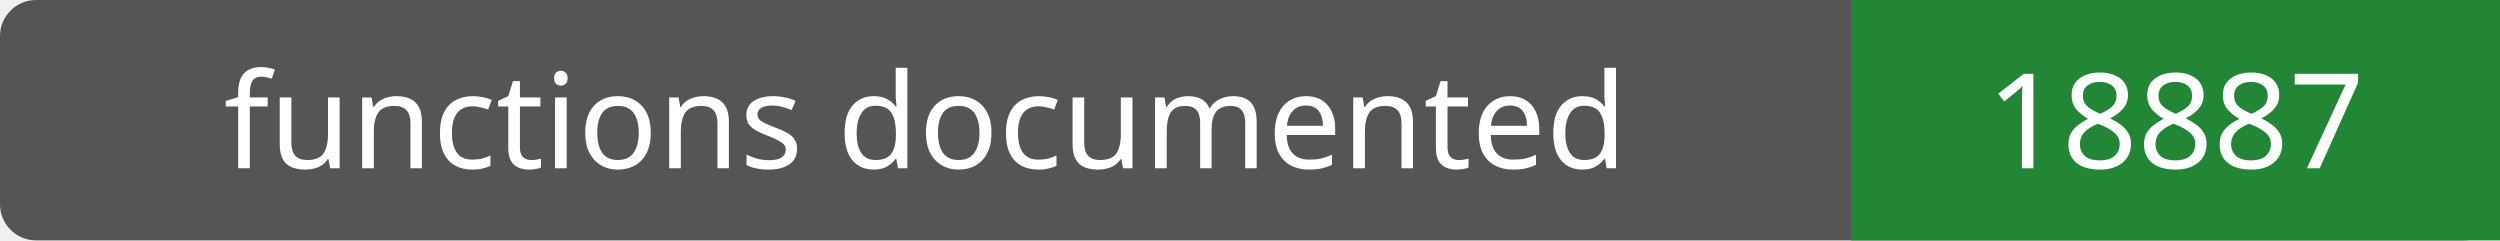
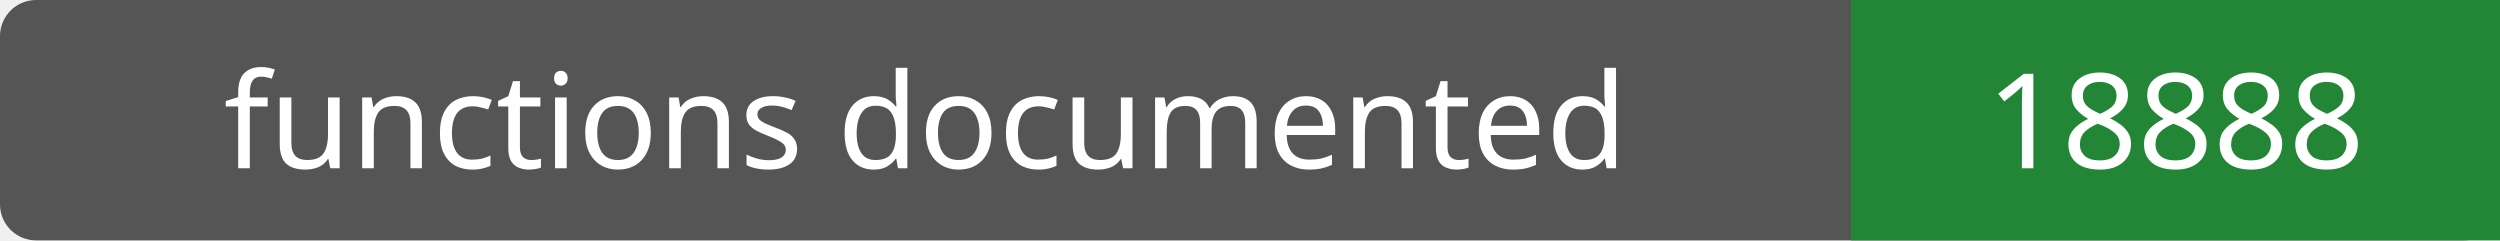
- <svg xmlns="http://www.w3.org/2000/svg" width="208" height="20" role="img" aria-label="functions documented: 18887">
+ <svg xmlns="http://www.w3.org/2000/svg" width="208" height="20" role="img" aria-label="functions documented: 18888">
  <rect width="208" height="20" rx="3" fill="#555" />
  <path fill="#238636" d="M154 0h54v20H154z" />
  <g fill="#fff" text-anchor="middle" font-family="Verdana,sans-serif" font-size="11">
    <text x="77.0" y="14">functions documented</text>
-     <text x="181.0" y="14">18887</text>
+     <text x="181.0" y="14">18888</text>
  </g>
</svg>
